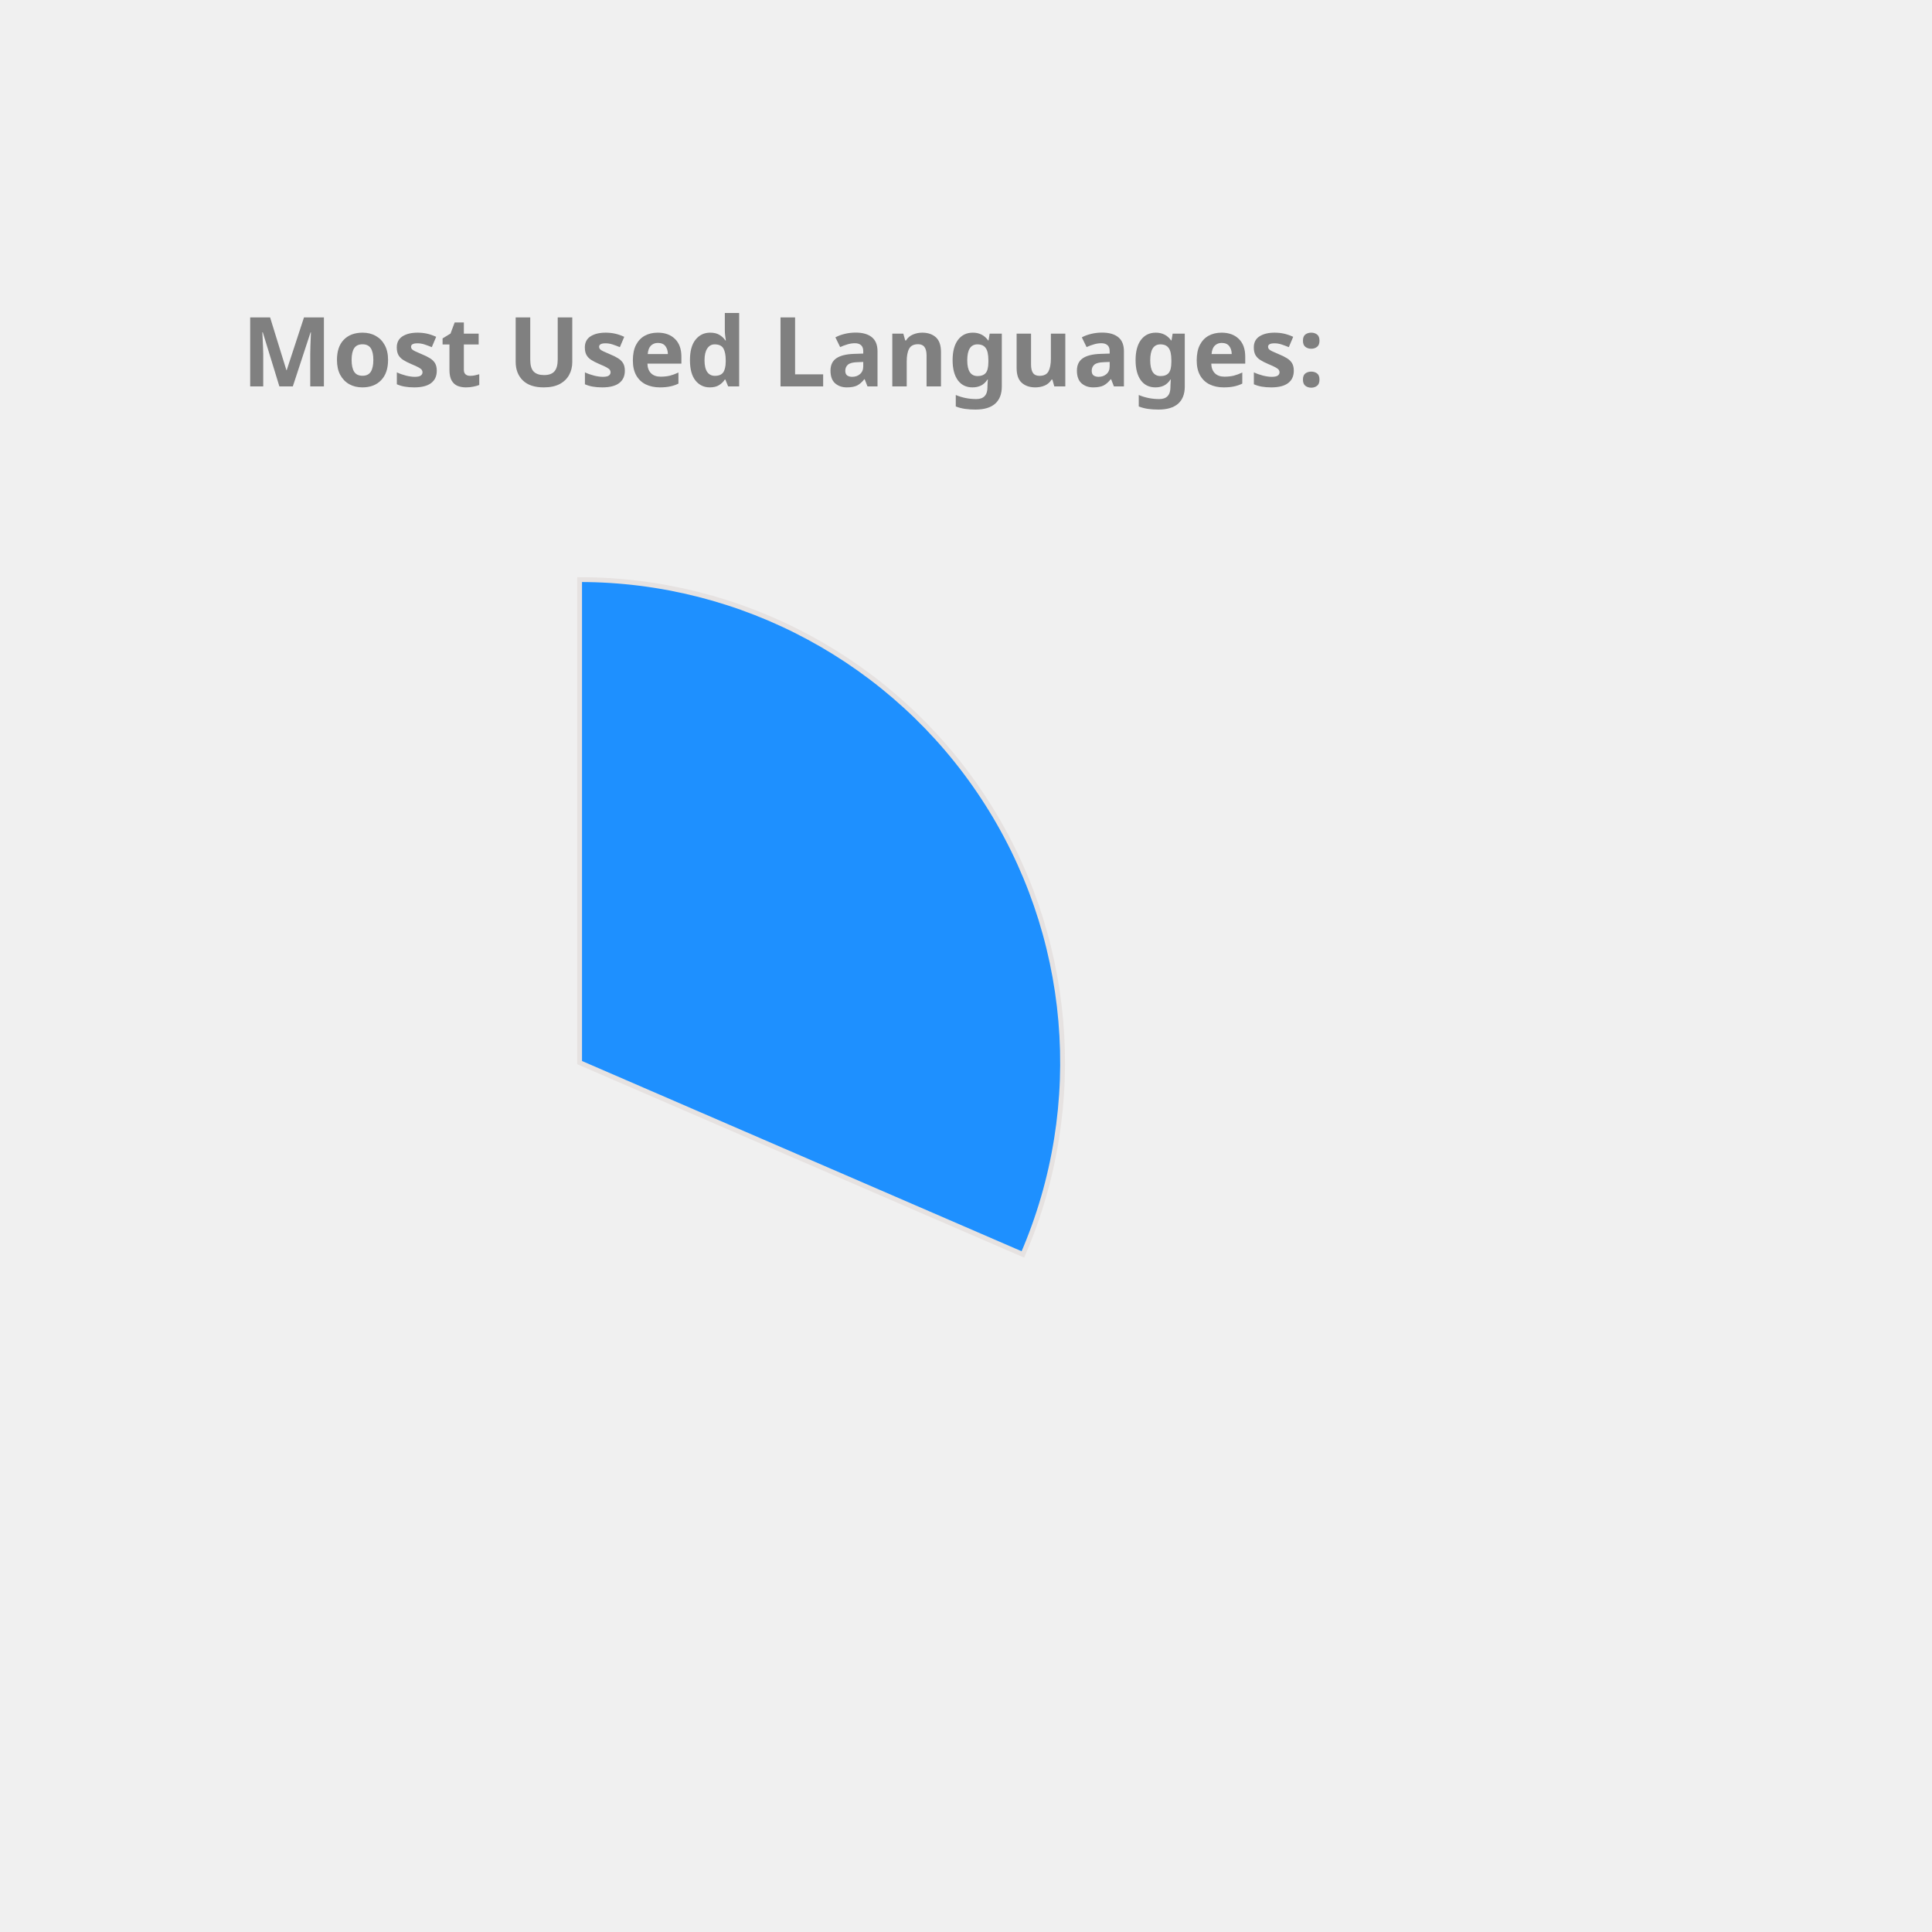
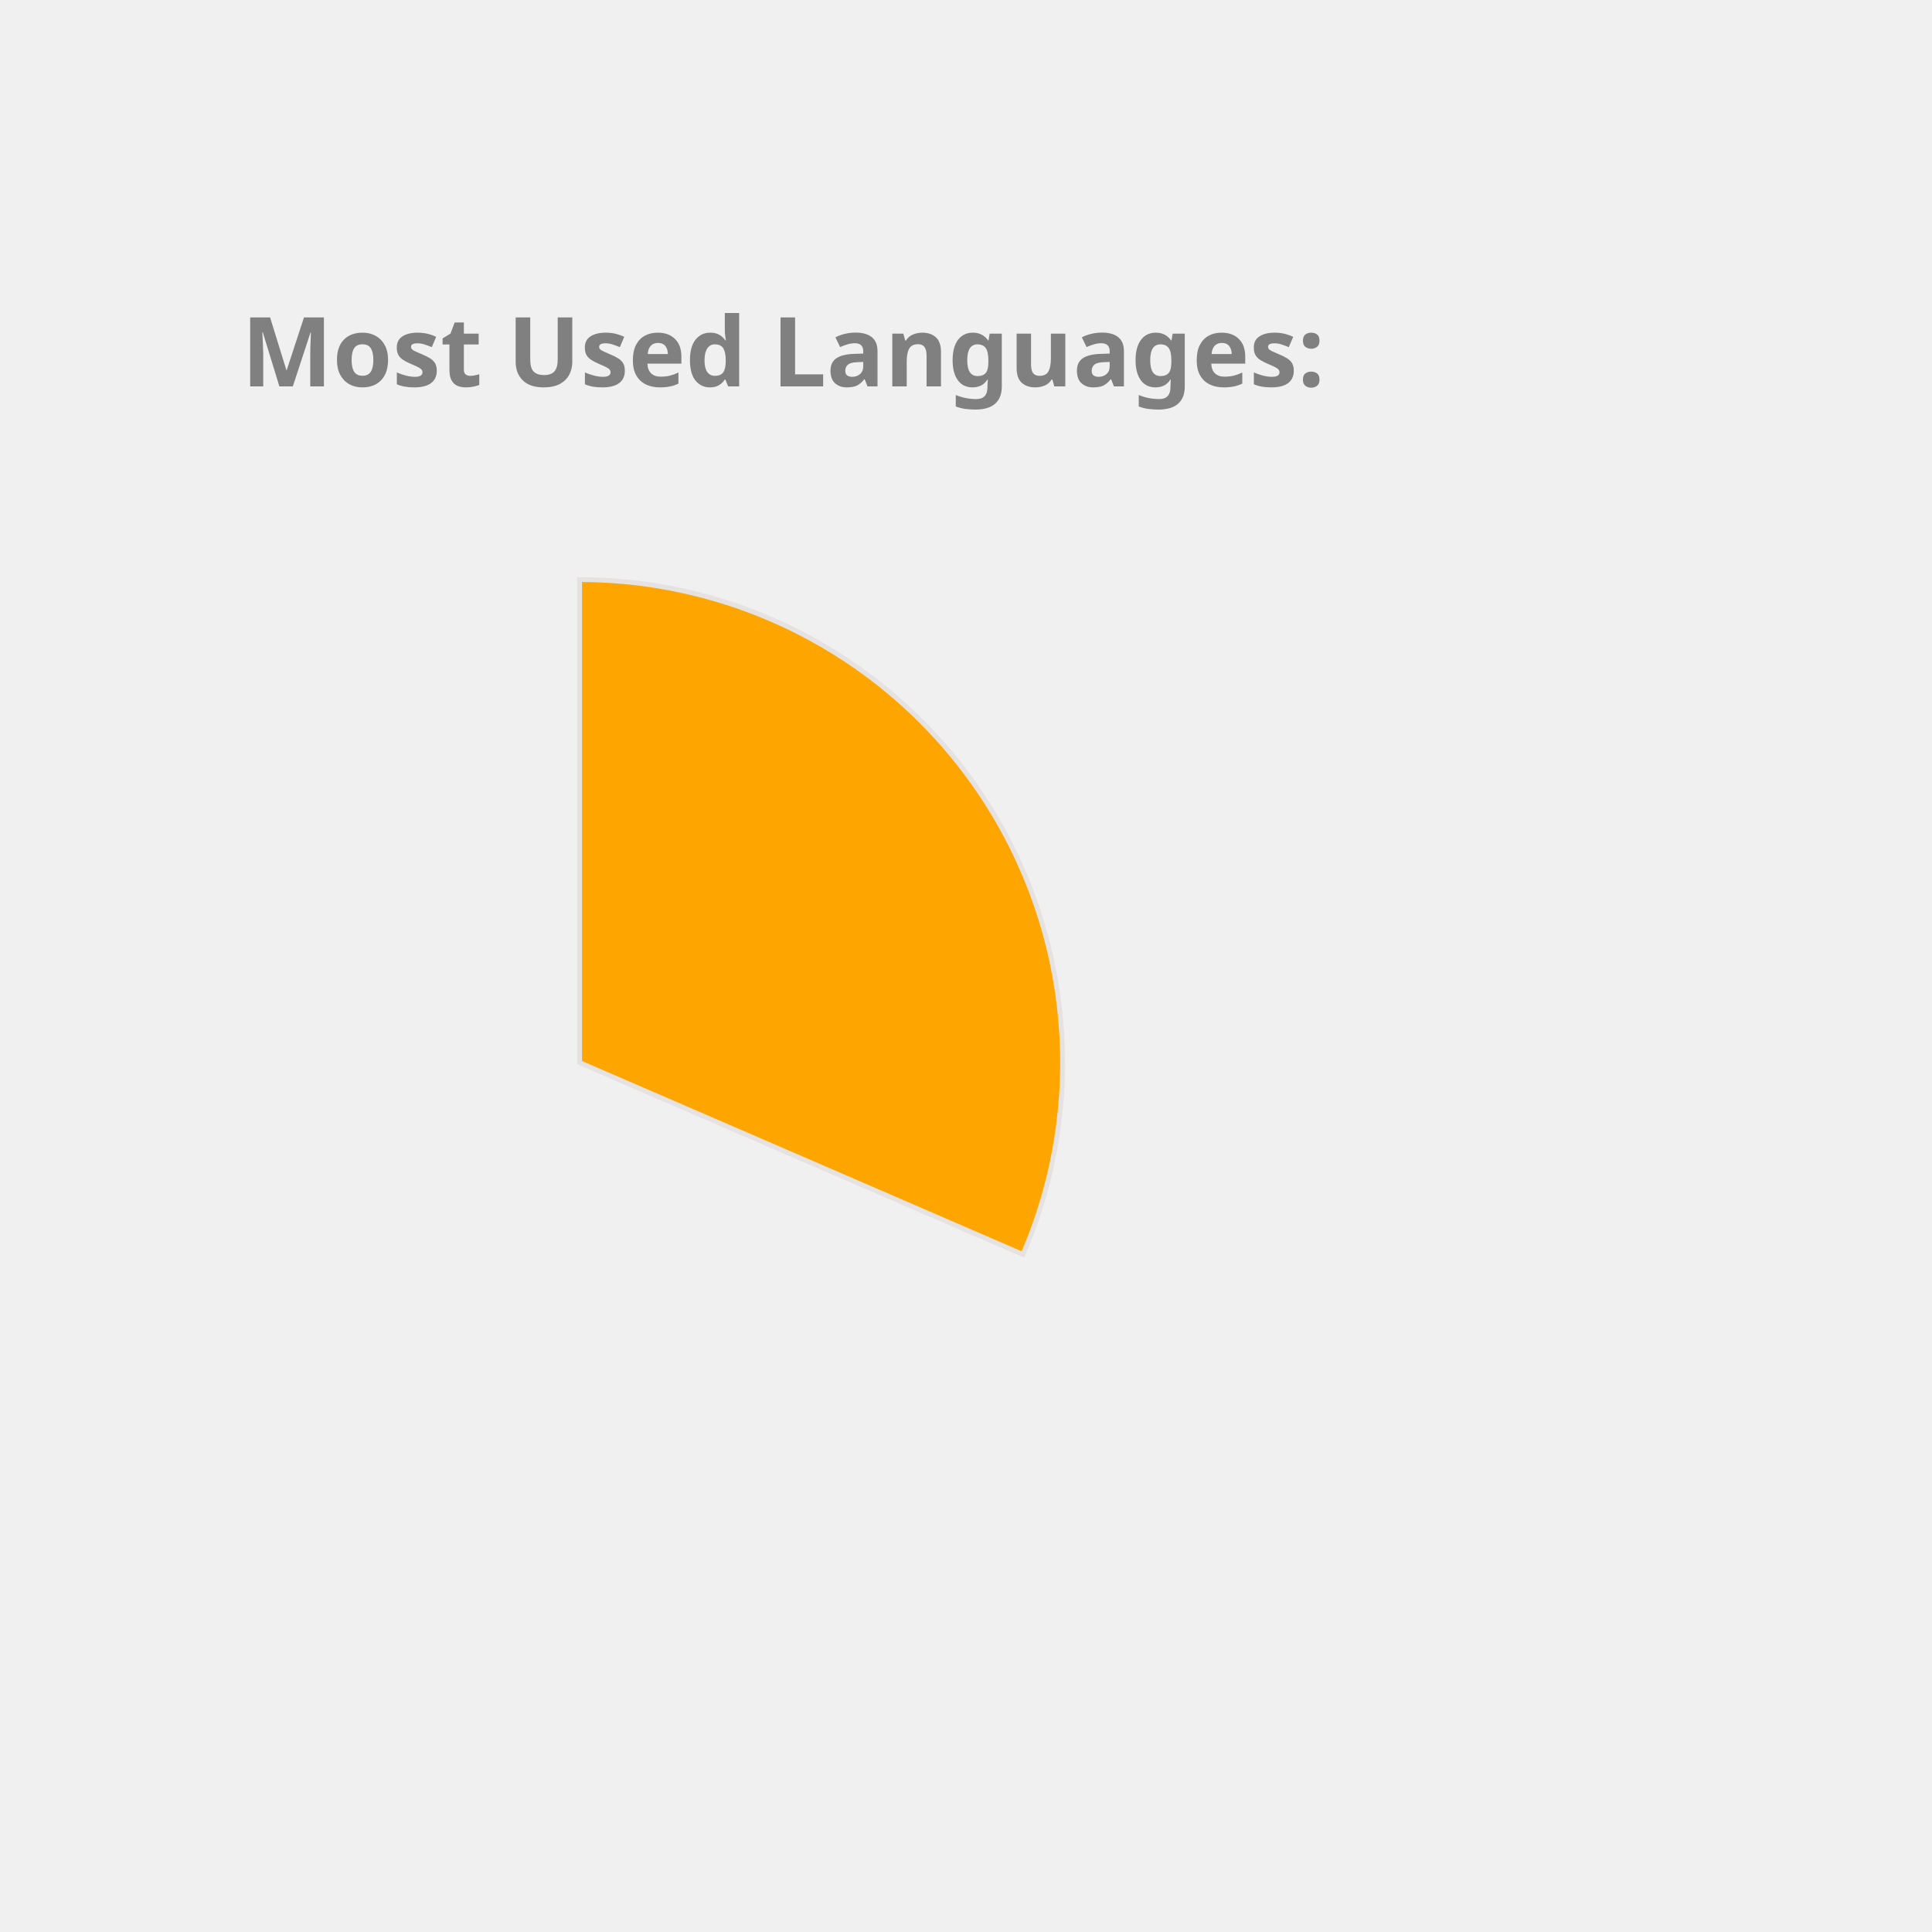
<svg xmlns="http://www.w3.org/2000/svg" height="350px" width="350px" viewBox="0 0 400 400">
  <style> 
        .label {
                font: bold 20px sans-serif;
                color: #404040;
                -webkit-text-stroke: 1px white;
        }

        path {
                stroke: #E6E2E1;
                stroke-width: 1px;
                transform: translate(60px, 100px);
        }

        .path_1 {
                animation: fadeIn 5s linear forwards;
        }

        .path_2 {
                transform: scale(0);
                animation: fadeIn 5s linear forwards 5s;
        }


        
        .path_3 {
                transform: scale(0);
                animation: fadeIn 5s linear forwards 10s;
        }


        .path_4 {
                transform: scale(0);
                animation: fadeIn 5s linear forwards 15s;
        }

        .path_5 {
                transform: scale(0);
                animation: fadeIn 5s linear forwards 20s;
        }

        .path_6 {
                transform: scale(0);
                animation: fadeIn 5s linear forwards 25s;
        }

        .path_7 {
                transform: scale(0);
                animation: fadeIn 5s linear forwards 30s;
        }

        .path_8 {
                transform: scale(0);
                animation: fadeIn 5s linear forwards 35s;
        }

        .path_9 {
                transform: scale(0);
                animation: fadeIn 5s linear forwards 40s;
        }

        .path_10 {
                transform: scale(0);
                animation: fadeIn 5s linear forwards 45s;
        }

        @keyframes fadeIn {
                0% {                        
                        transform: translate(250px, 300px) rotate(0deg) scale(0);
                        
                }
                50% {
                        transform: translate(150px, 220px) rotate(180deg) scale(0.5);
                        
                }
                
                100% {
                        transform: translate(60px, 120px) rotate(360deg) scale(1);
                        
                }
        }
        .txt_1 {
                opacity: 0;
                animation: txtShow 5s linear forwards 0s;
        }

        .txt_2 {
                opacity: 0;
                animation: txtShow 5s linear forwards 5s;
        }

        .txt_3 {
                opacity: 0;
                animation: txtShow 5s linear forwards 10s;
        }

        .txt_4 {
                opacity: 0;
                animation: txtShow 5s linear forwards 15s;
        }

        .txt_5 {
                opacity: 0;
                animation: txtShow 5s linear forwards 20s;
        }

        .txt_6 {
                opacity: 0;
                animation: txtShow 5s linear forwards 25s;
        }

        .txt_7 {
                opacity: 0;
                animation: txtShow 5s linear forwards 30s;
        }

        .txt_8 {
                opacity: 0;
                animation: txtShow 5s linear forwards 35s;
        }

        .txt_9 {
                opacity: 0;
                animation: txtShow 5s linear forwards 40s;
        }

        .txt_10 {
                opacity: 0;
                animation: txtShow 5s linear forwards 45s;
        }

        @keyframes txtShow {
                0% {                        
                        opacity: 0;
                        transform: translate(0px, 0px) scale(0);
                }
                100% {
                        opacity: 1;
                        transform: translate(0px, 0px) scale(1);
                        
                }
        }
</style>
-   <path class="path_1" d="M 60,120 L 60,20 A 100,100 0 0 1 151.775,159.715 Z" fill="DodgerBlue" stroke="#fff" stroke-width="2" />
-   <text class="txt_1" x="260" y="150" fill="DodgerBlue" stroke="DodgerBlue" stroke-width="1">C++</text>
-   <path class="path_2" d="M 60,120 L 151.775,159.715 A 100,100 0 0 1 -1.786,198.629 Z" fill="Salmon" stroke="#fff" stroke-width="2" />
-   <text class="txt_2" x="260" y="170" fill="Salmon" stroke="Salmon" stroke-width="1">JavaScript</text>
-   <path class="path_3" d="M 60,120 L -1.786,198.629 A 100,100 0 0 1 -39.288,108.09 Z" fill="RosyBrown" stroke="#fff" stroke-width="2" />
-   <text class="txt_3" x="260" y="190" fill="RosyBrown" stroke="RosyBrown" stroke-width="1">Python</text>
-   <path class="path_4" d="M 60,120 L -39.288,108.09 A 100,100 0 0 1 -17.846,57.231 Z" fill="Coral" stroke="#fff" stroke-width="2" />
-   <text class="txt_4" x="260" y="210" fill="Coral" stroke="Coral" stroke-width="1">Jupyter Notebook</text>
-   <path class="path_5" d="M 60,120 L -17.846,57.231 A 100,100 0 0 1 26.718,25.701 Z" fill="Orange" stroke="#fff" stroke-width="2" />
-   <text class="txt_5" x="260" y="230" fill="Orange" stroke="Orange" stroke-width="1">Java</text>
-   <path class="path_6" d="M 60,120 L 26.718,25.701 A 100,100 0 0 1 41.879,21.655 Z" fill="Crimson" stroke="#fff" stroke-width="2" />
-   <text class="txt_6" x="260" y="250" fill="Crimson" stroke="Crimson" stroke-width="1">HTML</text>
-   <path class="path_7" d="M 60,120 L 41.879,21.655 A 100,100 0 0 1 48.714,20.639 Z" fill="Pink" stroke="#fff" stroke-width="2" />
-   <text class="txt_7" x="260" y="270" fill="Pink" stroke="Pink" stroke-width="1">C</text>
-   <path class="path_8" d="M 60,120 L 48.714,20.639 A 100,100 0 0 1 54.348,20.16 Z" fill="DarkKhaki" stroke="#fff" stroke-width="2" />
-   <text class="txt_8" x="260" y="290" fill="DarkKhaki" stroke="DarkKhaki" stroke-width="1">Shell</text>
-   <path class="path_9" d="M 60,120 L 54.348,20.16 A 100,100 0 0 1 58.115,20.018 Z" fill="Tomato" stroke="#fff" stroke-width="2" />
-   <text class="txt_9" x="260" y="310" fill="Tomato" stroke="Tomato" stroke-width="1">SCSS</text>
-   <path class="path_10" d="M 60,120 L 58.115,20.018 A 100,100 0 0 1 60.628,20.002 Z" fill="SteelBlue" stroke="#fff" stroke-width="2" />
-   <text class="txt_10" x="260" y="330" fill="SteelBlue" stroke="SteelBlue" stroke-width="1">CSS</text>
+   <path class="path_1" d="M 60,120 L 60,20 A 100,100 0 0 1 151.775,159.715 Z" fill="Orange" stroke="#fff" stroke-width="2" />
+   <text class="txt_1" x="260" y="150" fill="Orange" stroke="Orange" stroke-width="1">C++</text>
+   <path class="path_2" d="M 60,120 L 151.775,159.715 A 100,100 0 0 1 -1.786,198.629 Z" fill="LightSeaGreen" stroke="#fff" stroke-width="2" />
+   <text class="txt_2" x="260" y="170" fill="LightSeaGreen" stroke="LightSeaGreen" stroke-width="1">JavaScript</text>
+   <path class="path_3" d="M 60,120 L -1.786,198.629 A 100,100 0 0 1 -39.288,108.09 Z" fill="DarkKhaki" stroke="#fff" stroke-width="2" />
+   <text class="txt_3" x="260" y="190" fill="DarkKhaki" stroke="DarkKhaki" stroke-width="1">Python</text>
+   <path class="path_4" d="M 60,120 L -39.288,108.09 A 100,100 0 0 1 -17.846,57.231 Z" fill="Salmon" stroke="#fff" stroke-width="2" />
+   <text class="txt_4" x="260" y="210" fill="Salmon" stroke="Salmon" stroke-width="1">Jupyter Notebook</text>
+   <path class="path_5" d="M 60,120 L -17.846,57.231 A 100,100 0 0 1 26.718,25.701 Z" fill="MediumTurquoise" stroke="#fff" stroke-width="2" />
+   <text class="txt_5" x="260" y="230" fill="MediumTurquoise" stroke="MediumTurquoise" stroke-width="1">Java</text>
+   <path class="path_6" d="M 60,120 L 26.718,25.701 A 100,100 0 0 1 41.879,21.655 Z" fill="Orchid" stroke="#fff" stroke-width="2" />
+   <text class="txt_6" x="260" y="250" fill="Orchid" stroke="Orchid" stroke-width="1">HTML</text>
+   <path class="path_7" d="M 60,120 L 41.879,21.655 A 100,100 0 0 1 48.714,20.639 Z" fill="MediumAquaMarine" stroke="#fff" stroke-width="2" />
+   <text class="txt_7" x="260" y="270" fill="MediumAquaMarine" stroke="MediumAquaMarine" stroke-width="1">C</text>
+   <path class="path_8" d="M 60,120 L 48.714,20.639 A 100,100 0 0 1 54.348,20.16 Z" fill="Tan" stroke="#fff" stroke-width="2" />
+   <text class="txt_8" x="260" y="290" fill="Tan" stroke="Tan" stroke-width="1">Shell</text>
+   <path class="path_9" d="M 60,120 L 54.348,20.16 A 100,100 0 0 1 58.115,20.018 Z" fill="Coral" stroke="#fff" stroke-width="2" />
+   <text class="txt_9" x="260" y="310" fill="Coral" stroke="Coral" stroke-width="1">SCSS</text>
+   <path class="path_10" d="M 60,120 L 58.115,20.018 A 100,100 0 0 1 60.628,20.002 Z" fill="CornflowerBlue" stroke="#fff" stroke-width="2" />
+   <text class="txt_10" x="260" y="330" fill="CornflowerBlue" stroke="CornflowerBlue" stroke-width="1">CSS</text>
  <g class="label">
    <text x="50" y="80" fill="grey">Most Used Languages:</text>
  </g>
</svg>
